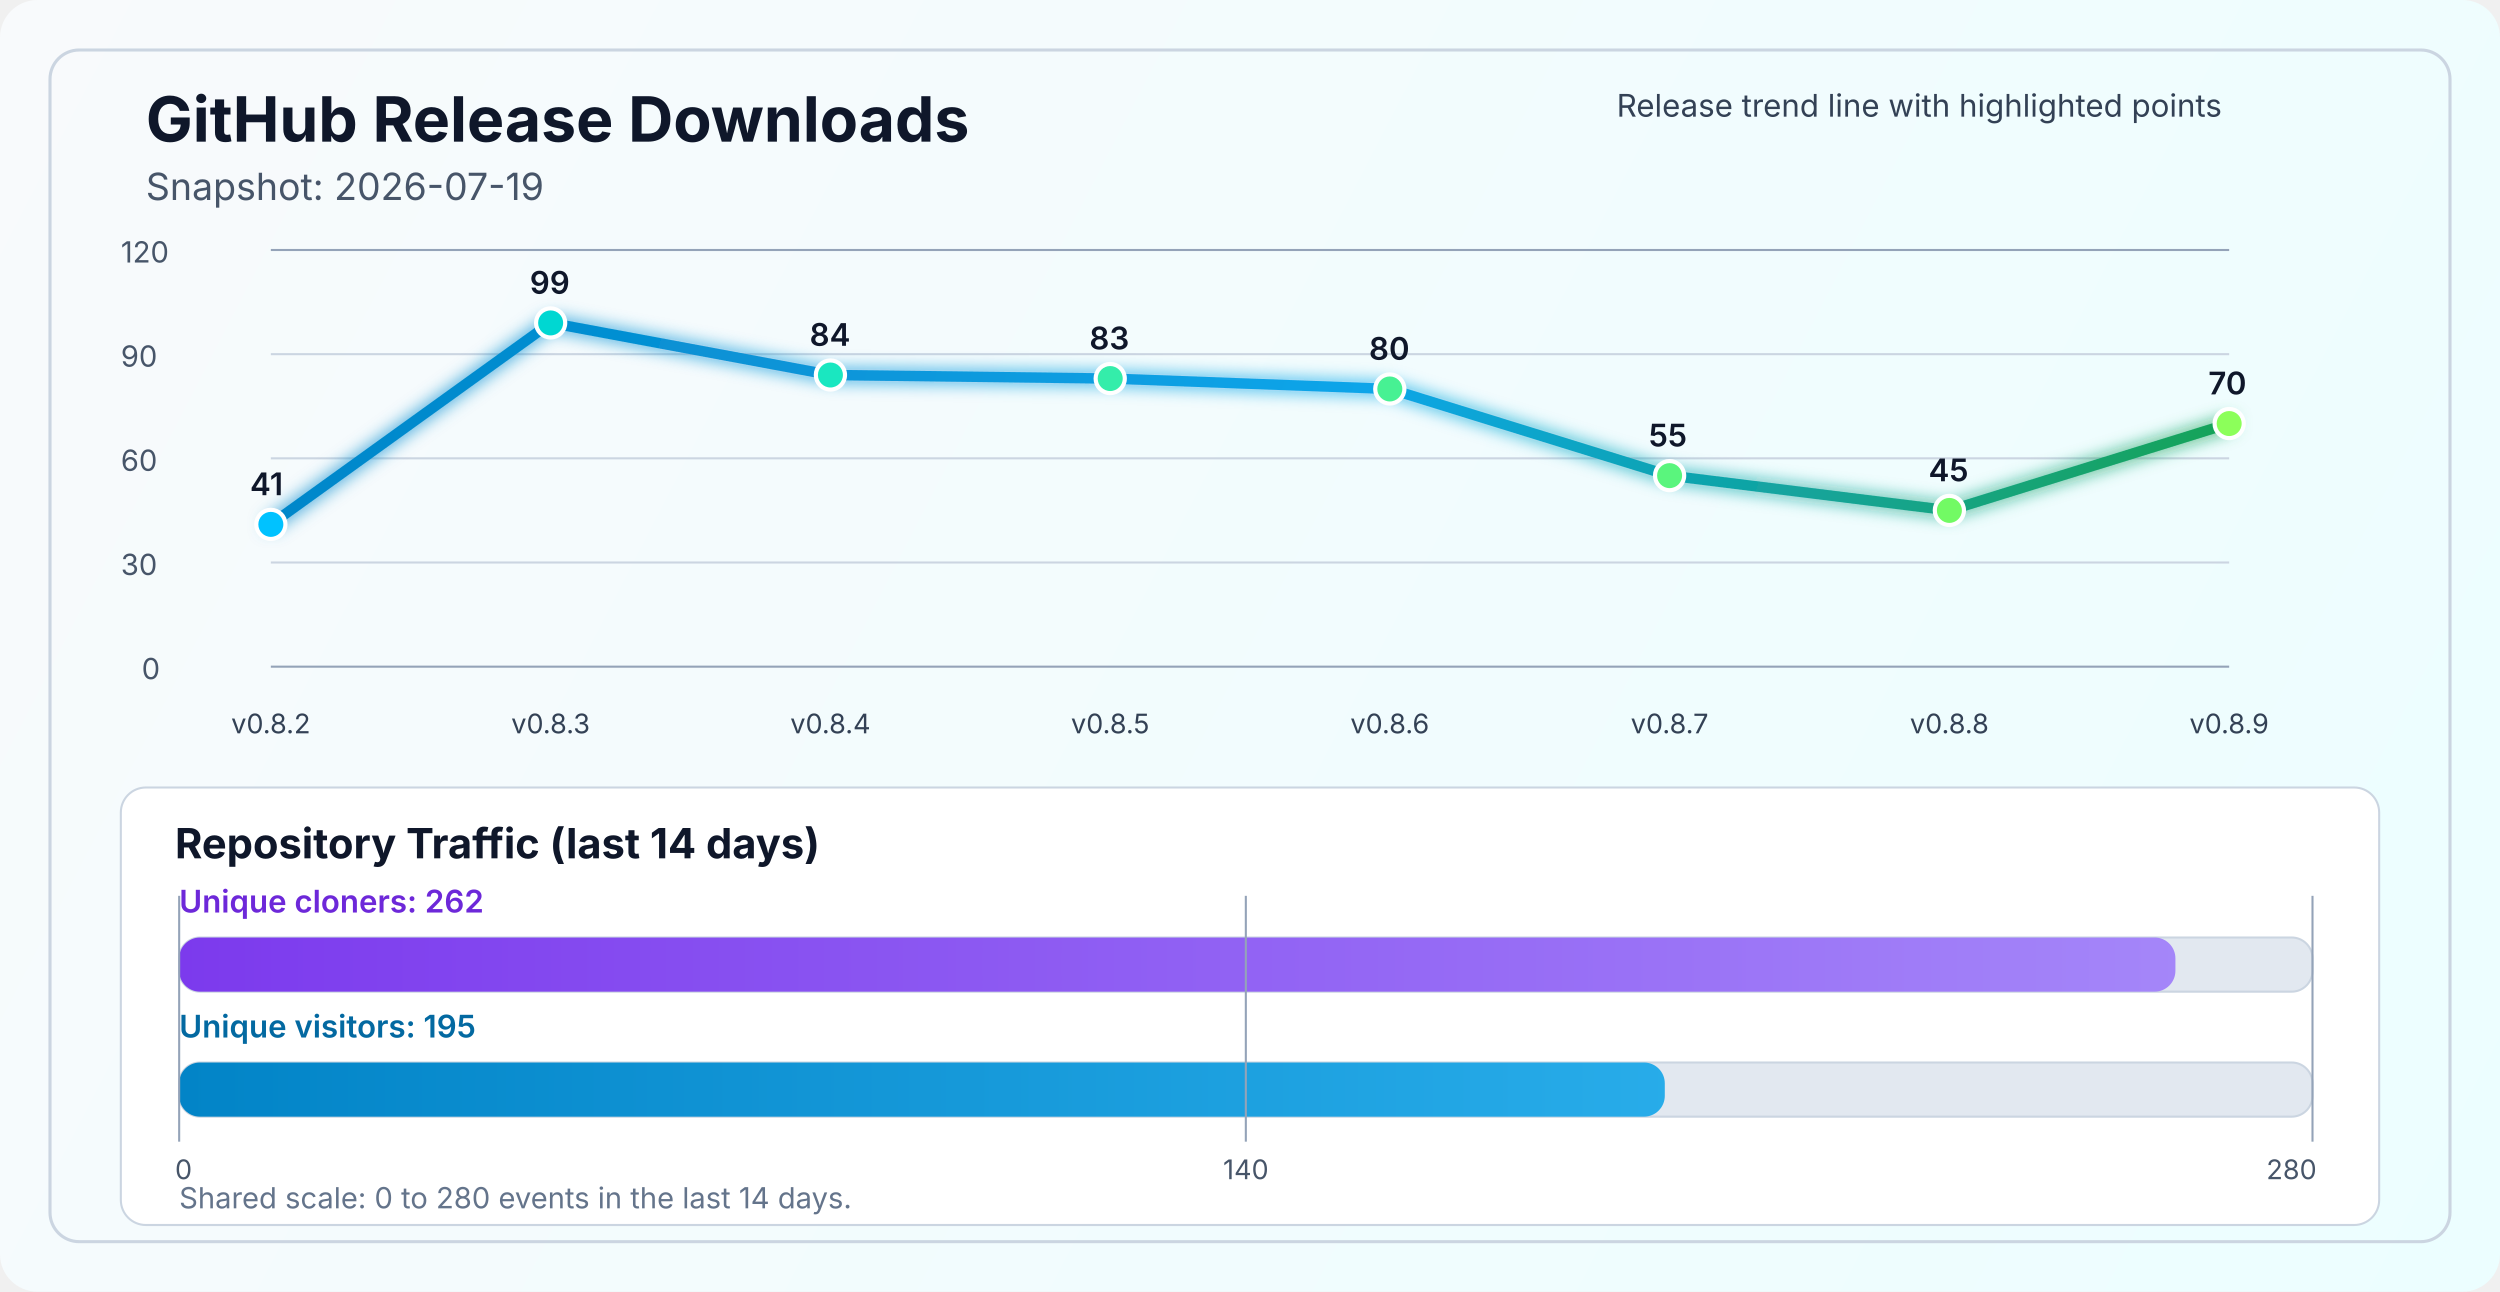
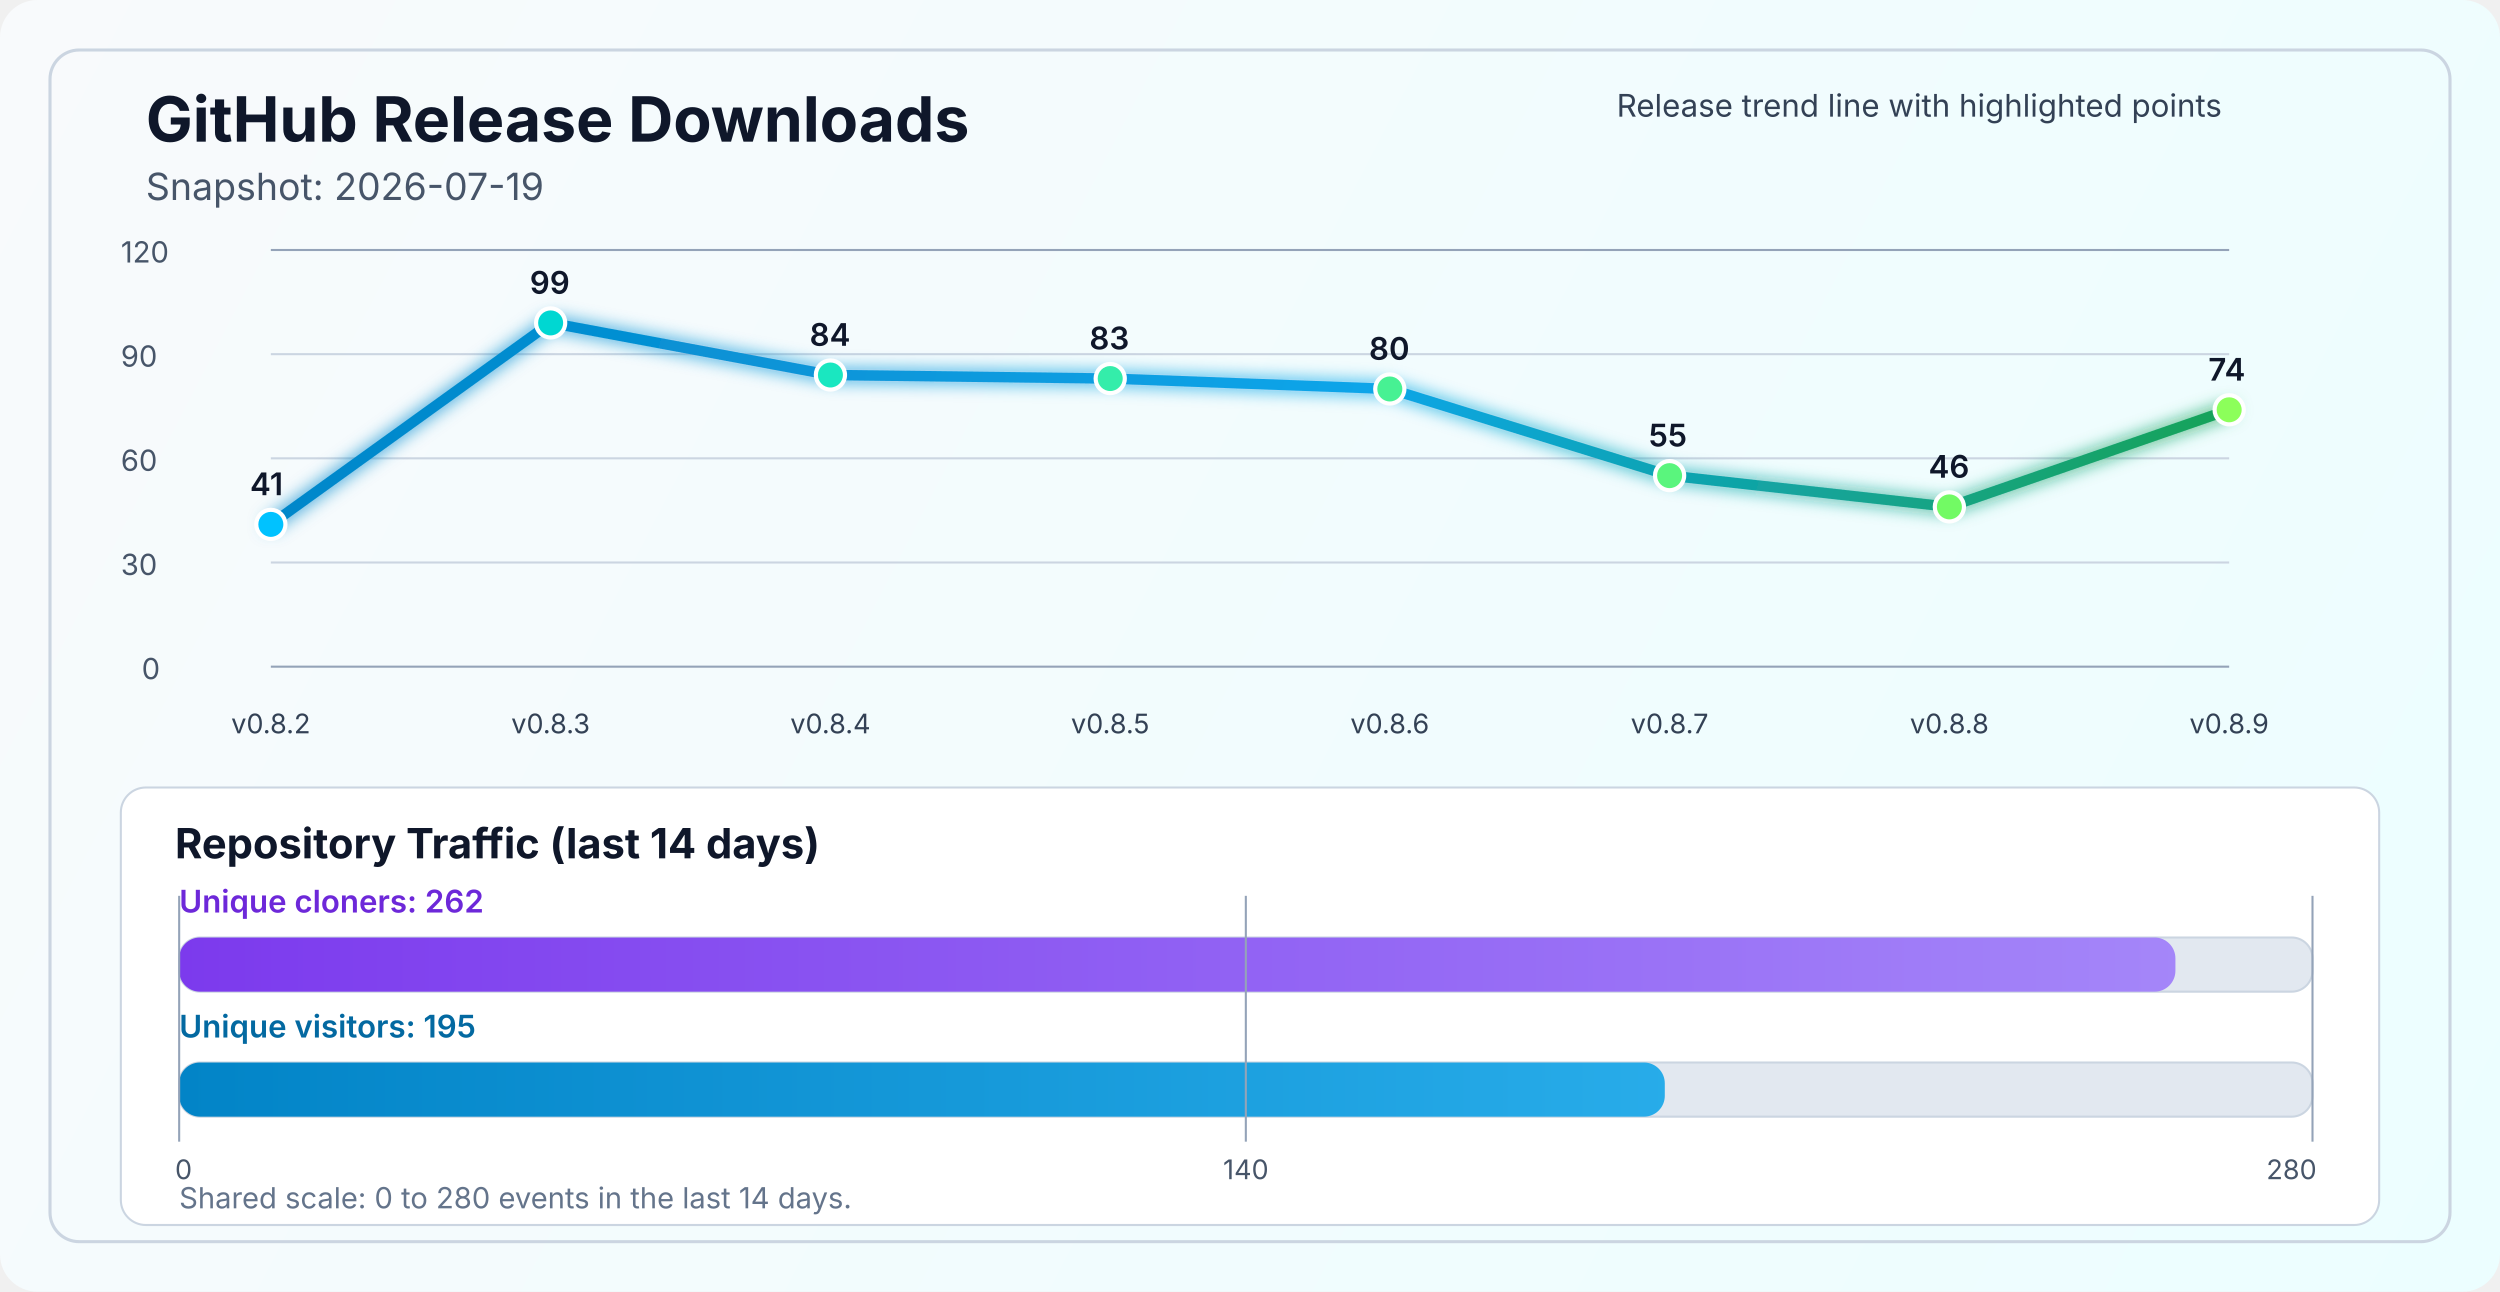
<svg xmlns="http://www.w3.org/2000/svg" width="1200" height="620" viewBox="0 0 1200 620" fill="none" role="img" aria-labelledby="title desc">
  <defs>
    <linearGradient id="bg" x1="0" y1="0" x2="1200" y2="620" gradientUnits="userSpaceOnUse">
      <stop stop-color="#F8FAFC" />
      <stop offset="1" stop-color="#ECFEFF" />
    </linearGradient>
    <linearGradient id="line" x1="130" y1="86" x2="1070" y2="340" gradientUnits="userSpaceOnUse">
      <stop stop-color="#0284C7" />
      <stop offset="0.55" stop-color="#0EA5E9" />
      <stop offset="1" stop-color="#16A34A" />
    </linearGradient>
    <linearGradient id="cloneFill" x1="86" y1="450" x2="1110" y2="450" gradientUnits="userSpaceOnUse">
      <stop stop-color="#7C3AED" />
      <stop offset="1" stop-color="#A78BFA" />
    </linearGradient>
    <linearGradient id="viewFill" x1="86" y1="482" x2="1110" y2="482" gradientUnits="userSpaceOnUse">
      <stop stop-color="#0284C7" />
      <stop offset="1" stop-color="#38BDF8" />
    </linearGradient>
    <filter id="glow" x="-50%" y="-50%" width="200%" height="200%">
      <feGaussianBlur stdDeviation="4" result="blur" />
      <feMerge>
        <feMergeNode in="blur" />
        <feMergeNode in="SourceGraphic" />
      </feMerge>
    </filter>
  </defs>
  <rect width="1200" height="620" rx="18" fill="url(#bg)" />
  <rect x="24" y="24" width="1152" height="572" rx="14" stroke="#CBD5E1" stroke-width="1.5" />
  <text x="70" y="68" fill="#0F172A" font-size="30" font-family="SF Pro Display, -apple-system, BlinkMacSystemFont, Segoe UI, sans-serif" font-weight="700">GitHub Release Downloads</text>
  <text x="70" y="96" fill="#475569" font-size="18" font-family="SF Pro Text, -apple-system, BlinkMacSystemFont, Segoe UI, sans-serif">Snapshot: 2026-07-19</text>
  <line x1="130" y1="320.0" x2="1070" y2="320.0" stroke="#94A3B8" stroke-width="1" />
  <line x1="130" y1="270.0" x2="1070" y2="270.0" stroke="#CBD5E1" stroke-width="1" />
  <line x1="130" y1="220.0" x2="1070" y2="220.0" stroke="#CBD5E1" stroke-width="1" />
  <line x1="130" y1="170.0" x2="1070" y2="170.0" stroke="#CBD5E1" stroke-width="1" />
  <line x1="130" y1="120.0" x2="1070" y2="120.0" stroke="#94A3B8" stroke-width="1" />
  <text x="68" y="326.0" fill="#475569" font-size="14" font-family="SF Pro Text, -apple-system, BlinkMacSystemFont, Segoe UI, sans-serif">0</text>
  <text x="58" y="276.0" fill="#475569" font-size="14" font-family="SF Pro Text, -apple-system, BlinkMacSystemFont, Segoe UI, sans-serif">30</text>
  <text x="58" y="226.0" fill="#475569" font-size="14" font-family="SF Pro Text, -apple-system, BlinkMacSystemFont, Segoe UI, sans-serif">60</text>
  <text x="58" y="176.0" fill="#475569" font-size="14" font-family="SF Pro Text, -apple-system, BlinkMacSystemFont, Segoe UI, sans-serif">90</text>
  <text x="58" y="126.0" fill="#475569" font-size="14" font-family="SF Pro Text, -apple-system, BlinkMacSystemFont, Segoe UI, sans-serif">120</text>
-   <polyline points="130.0,251.7 264.3,155.0 398.6,180.0 532.9,181.7 667.1,186.7 801.4,228.3 935.7,245.0 1070.0,203.3" fill="none" stroke="url(#line)" stroke-width="5" stroke-linecap="round" stroke-linejoin="round" filter="url(#glow)" />
+   <polyline points="130.0,251.7 264.3,155.0 398.6,180.0 532.9,181.7 667.1,186.7 801.4,228.3 935.7,243.3 1070.0,196.7" fill="none" stroke="url(#line)" stroke-width="5" stroke-linecap="round" stroke-linejoin="round" filter="url(#glow)" />
  <circle cx="130.0" cy="251.7" r="7" fill="#00C2FF" stroke="#FFFFFF" stroke-width="2" />
  <circle cx="264.3" cy="155.0" r="7" fill="#00D7D2" stroke="#FFFFFF" stroke-width="2" />
  <circle cx="398.6" cy="180.0" r="7" fill="#1AE7C0" stroke="#FFFFFF" stroke-width="2" />
  <circle cx="532.9" cy="181.7" r="7" fill="#34EDAA" stroke="#FFFFFF" stroke-width="2" />
  <circle cx="667.1" cy="186.7" r="7" fill="#47F193" stroke="#FFFFFF" stroke-width="2" />
  <circle cx="801.4" cy="228.3" r="7" fill="#5AF57D" stroke="#FFFFFF" stroke-width="2" />
-   <circle cx="935.7" cy="245.0" r="7" fill="#72FA64" stroke="#FFFFFF" stroke-width="2" />
-   <circle cx="1070.0" cy="203.3" r="7" fill="#8CFF5A" stroke="#FFFFFF" stroke-width="2" />
+   <circle cx="935.7" cy="243.3" r="7" fill="#72FA64" stroke="#FFFFFF" stroke-width="2" />
+   <circle cx="1070.0" cy="196.7" r="7" fill="#8CFF5A" stroke="#FFFFFF" stroke-width="2" />
  <text x="130.0" y="352" text-anchor="middle" fill="#334155" font-size="13" font-family="SF Pro Text, -apple-system, BlinkMacSystemFont, Segoe UI, sans-serif">v0.8.2</text>
  <text x="264.3" y="352" text-anchor="middle" fill="#334155" font-size="13" font-family="SF Pro Text, -apple-system, BlinkMacSystemFont, Segoe UI, sans-serif">v0.8.3</text>
  <text x="398.6" y="352" text-anchor="middle" fill="#334155" font-size="13" font-family="SF Pro Text, -apple-system, BlinkMacSystemFont, Segoe UI, sans-serif">v0.8.4</text>
  <text x="532.9" y="352" text-anchor="middle" fill="#334155" font-size="13" font-family="SF Pro Text, -apple-system, BlinkMacSystemFont, Segoe UI, sans-serif">v0.8.5</text>
  <text x="667.1" y="352" text-anchor="middle" fill="#334155" font-size="13" font-family="SF Pro Text, -apple-system, BlinkMacSystemFont, Segoe UI, sans-serif">v0.8.6</text>
  <text x="801.4" y="352" text-anchor="middle" fill="#334155" font-size="13" font-family="SF Pro Text, -apple-system, BlinkMacSystemFont, Segoe UI, sans-serif">v0.8.7</text>
  <text x="935.7" y="352" text-anchor="middle" fill="#334155" font-size="13" font-family="SF Pro Text, -apple-system, BlinkMacSystemFont, Segoe UI, sans-serif">v0.8.8</text>
  <text x="1070.0" y="352" text-anchor="middle" fill="#334155" font-size="13" font-family="SF Pro Text, -apple-system, BlinkMacSystemFont, Segoe UI, sans-serif">v0.8.9</text>
  <text x="120.0" y="237.7" fill="#0F172A" font-size="15" font-family="SF Pro Text, -apple-system, BlinkMacSystemFont, Segoe UI, sans-serif" font-weight="600">41</text>
  <text x="254.3" y="141.0" fill="#0F172A" font-size="15" font-family="SF Pro Text, -apple-system, BlinkMacSystemFont, Segoe UI, sans-serif" font-weight="600">99</text>
  <text x="388.6" y="166.0" fill="#0F172A" font-size="15" font-family="SF Pro Text, -apple-system, BlinkMacSystemFont, Segoe UI, sans-serif" font-weight="600">84</text>
  <text x="522.9" y="167.7" fill="#0F172A" font-size="15" font-family="SF Pro Text, -apple-system, BlinkMacSystemFont, Segoe UI, sans-serif" font-weight="600">83</text>
  <text x="657.1" y="172.7" fill="#0F172A" font-size="15" font-family="SF Pro Text, -apple-system, BlinkMacSystemFont, Segoe UI, sans-serif" font-weight="600">80</text>
  <text x="791.4" y="214.3" fill="#0F172A" font-size="15" font-family="SF Pro Text, -apple-system, BlinkMacSystemFont, Segoe UI, sans-serif" font-weight="600">55</text>
-   <text x="925.7" y="231.0" fill="#0F172A" font-size="15" font-family="SF Pro Text, -apple-system, BlinkMacSystemFont, Segoe UI, sans-serif" font-weight="600">45</text>
-   <text x="1060.0" y="189.3" fill="#0F172A" font-size="15" font-family="SF Pro Text, -apple-system, BlinkMacSystemFont, Segoe UI, sans-serif" font-weight="600">70</text>
+   <text x="925.7" y="229.3" fill="#0F172A" font-size="15" font-family="SF Pro Text, -apple-system, BlinkMacSystemFont, Segoe UI, sans-serif" font-weight="600">46</text>
+   <text x="1060.0" y="182.7" fill="#0F172A" font-size="15" font-family="SF Pro Text, -apple-system, BlinkMacSystemFont, Segoe UI, sans-serif" font-weight="600">74</text>
  <text x="776" y="56" fill="#334155" font-size="15" font-family="SF Pro Text, -apple-system, BlinkMacSystemFont, Segoe UI, sans-serif">Release trend line with highlighted points</text>
  <rect x="58" y="378" width="1084" height="210" rx="12" fill="#FFFFFF" stroke="#CBD5E1" stroke-width="1" />
  <text x="84" y="412" fill="#0F172A" font-size="20" font-family="SF Pro Text, -apple-system, BlinkMacSystemFont, Segoe UI, sans-serif" font-weight="700">Repository Traffic (last 14 days)</text>
  <text x="86" y="438" fill="#6D28D9" font-size="15" font-family="SF Pro Text, -apple-system, BlinkMacSystemFont, Segoe UI, sans-serif" font-weight="600">Unique cloners: 262</text>
  <rect x="86" y="450" width="1024" height="26" rx="10" fill="#E2E8F0" stroke="#CBD5E1" stroke-width="1" />
  <rect x="86" y="450" width="958.2" height="26" rx="10" fill="url(#cloneFill)" />
  <text x="86" y="498" fill="#0369A1" font-size="15" font-family="SF Pro Text, -apple-system, BlinkMacSystemFont, Segoe UI, sans-serif" font-weight="600">Unique visitors: 195</text>
  <rect x="86" y="510" width="1024" height="26" rx="10" fill="#E2E8F0" stroke="#CBD5E1" stroke-width="1" />
  <rect x="86" y="510" width="713.1" height="26" rx="10" fill="url(#viewFill)" />
  <line x1="86" y1="430" x2="86" y2="548" stroke="#94A3B8" stroke-width="1" />
  <line x1="598.0" y1="430" x2="598.0" y2="548" stroke="#94A3B8" stroke-width="1" />
  <line x1="1110" y1="430" x2="1110" y2="548" stroke="#94A3B8" stroke-width="1" />
  <text x="84" y="566" text-anchor="start" fill="#475569" font-size="13" font-family="SF Pro Text, -apple-system, BlinkMacSystemFont, Segoe UI, sans-serif">0</text>
  <text x="598.0" y="566" text-anchor="middle" fill="#475569" font-size="13" font-family="SF Pro Text, -apple-system, BlinkMacSystemFont, Segoe UI, sans-serif">140</text>
  <text x="1112" y="566" text-anchor="end" fill="#475569" font-size="13" font-family="SF Pro Text, -apple-system, BlinkMacSystemFont, Segoe UI, sans-serif">280</text>
  <text x="86" y="580" fill="#64748B" font-size="14" font-family="SF Pro Text, -apple-system, BlinkMacSystemFont, Segoe UI, sans-serif">Shared scale: 0 to 280 events in the last 14 days.</text>
</svg>
